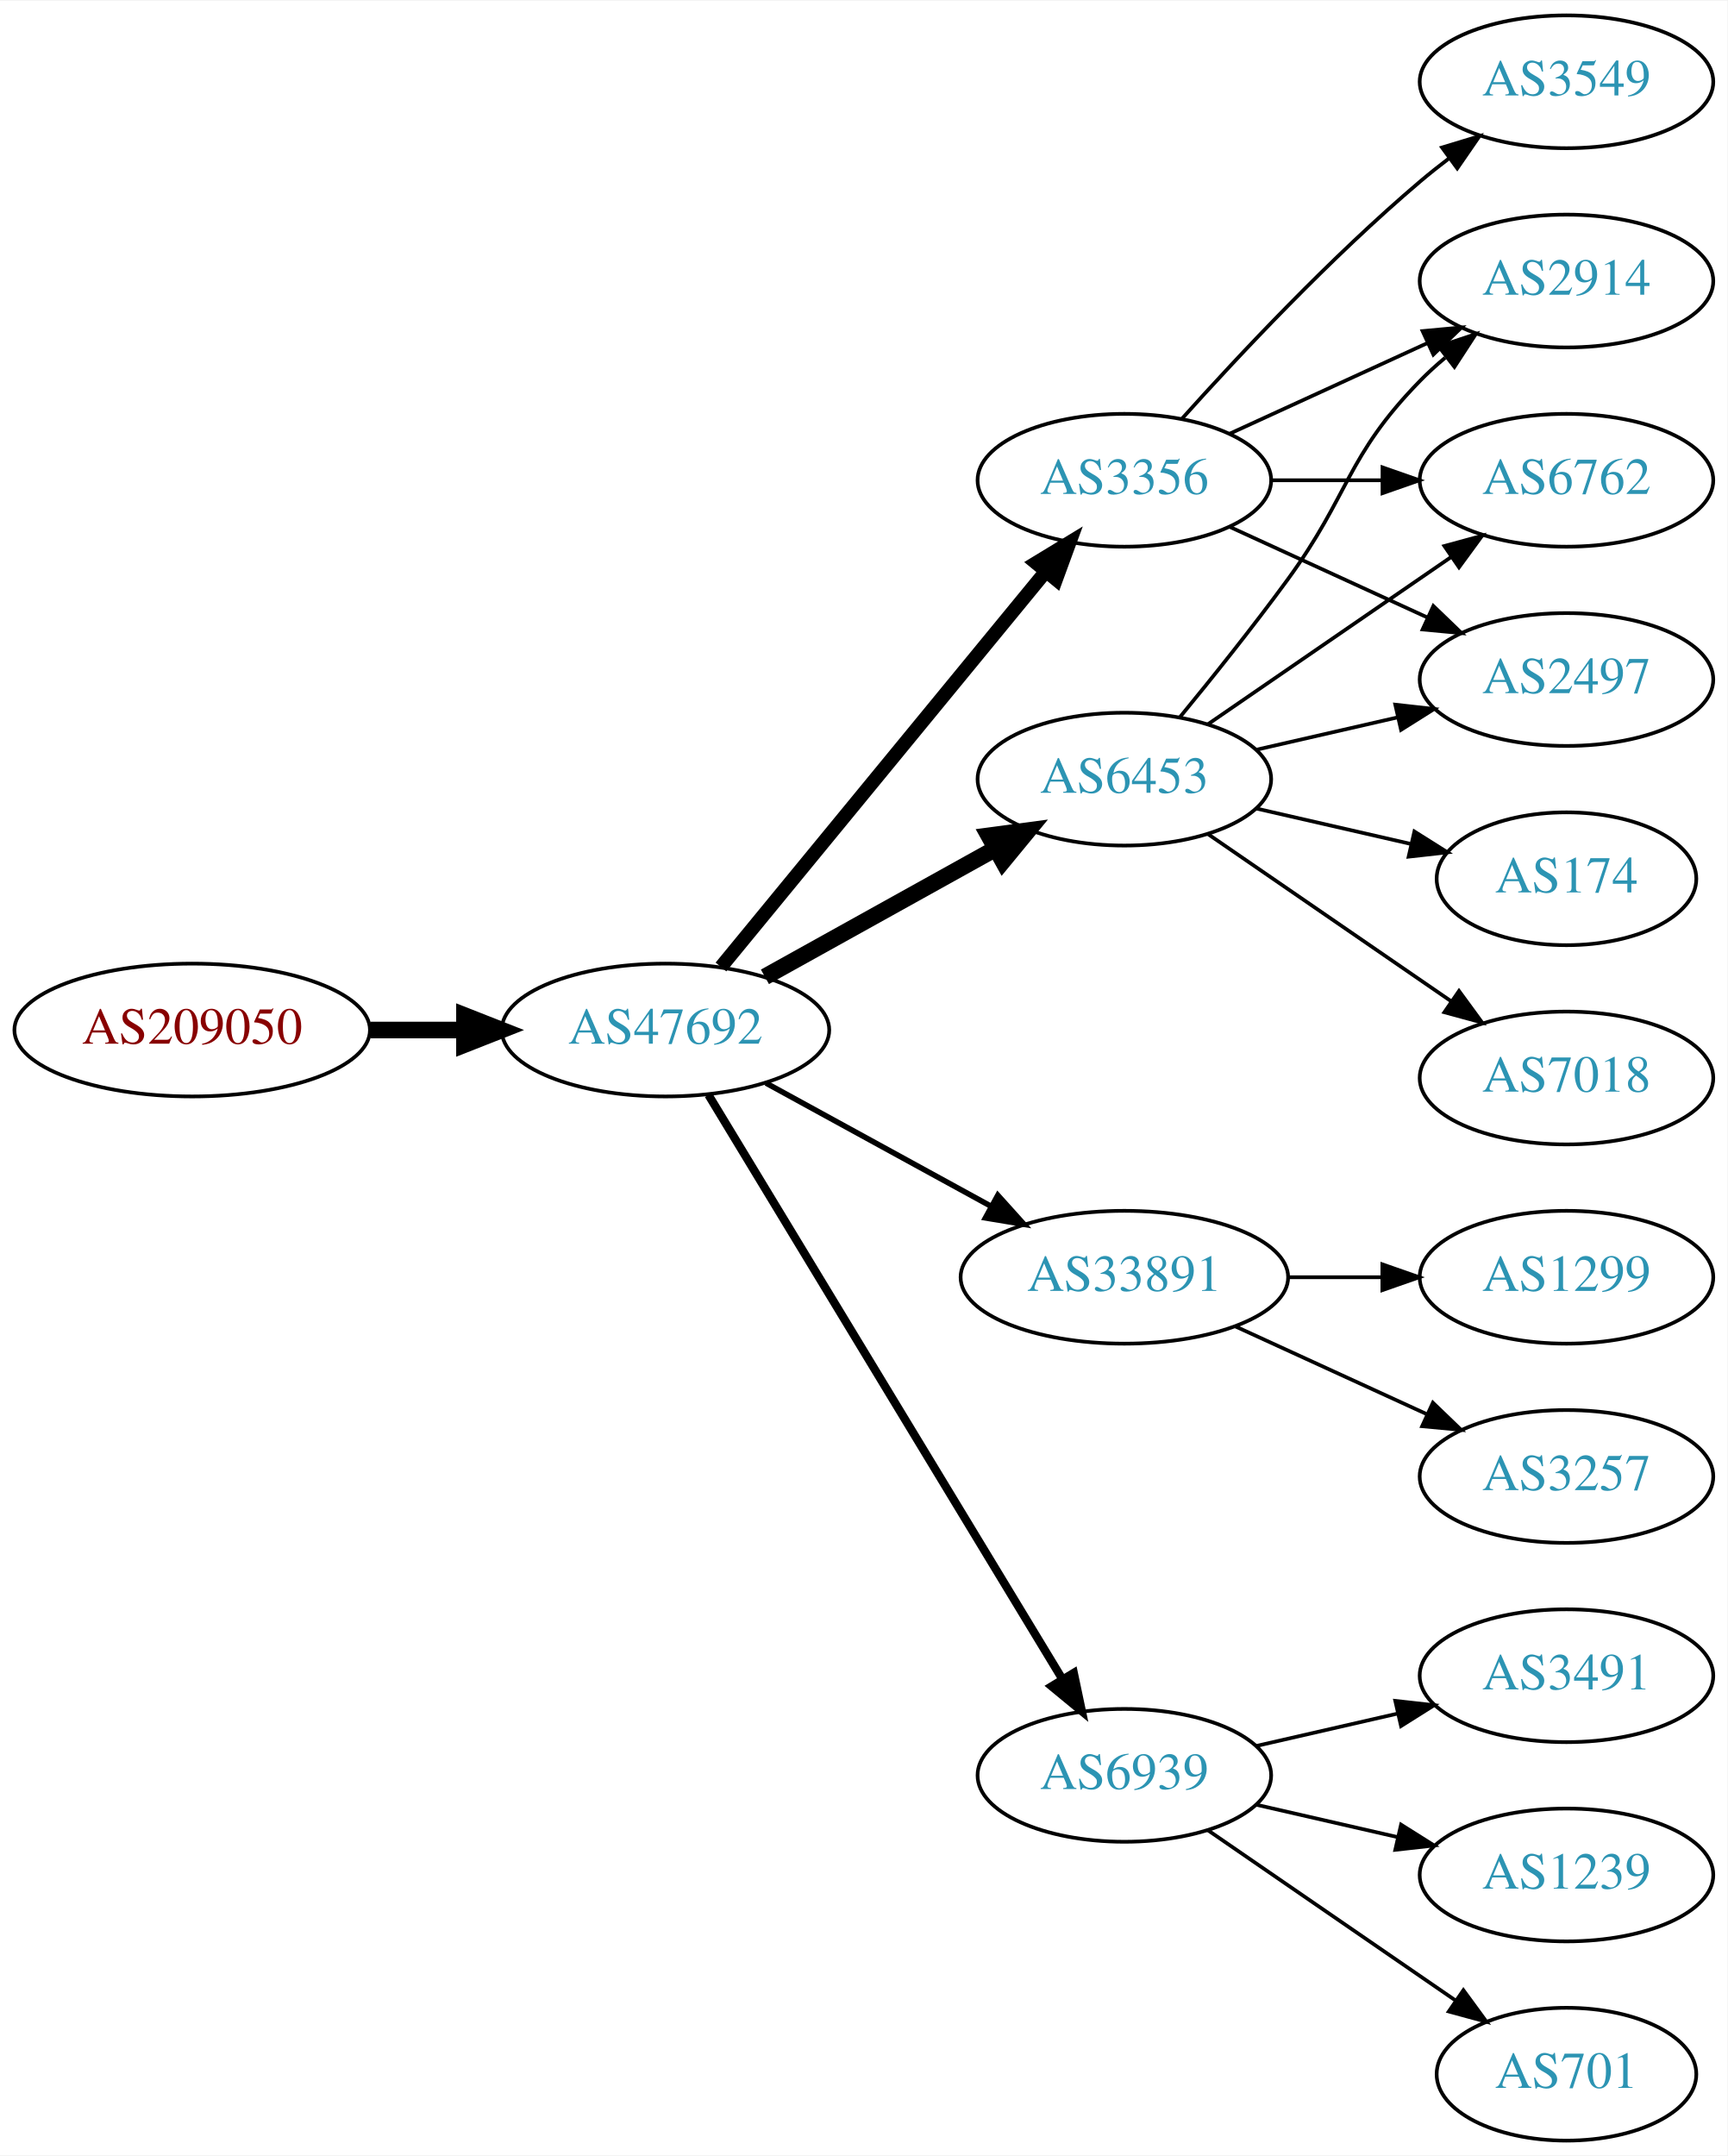
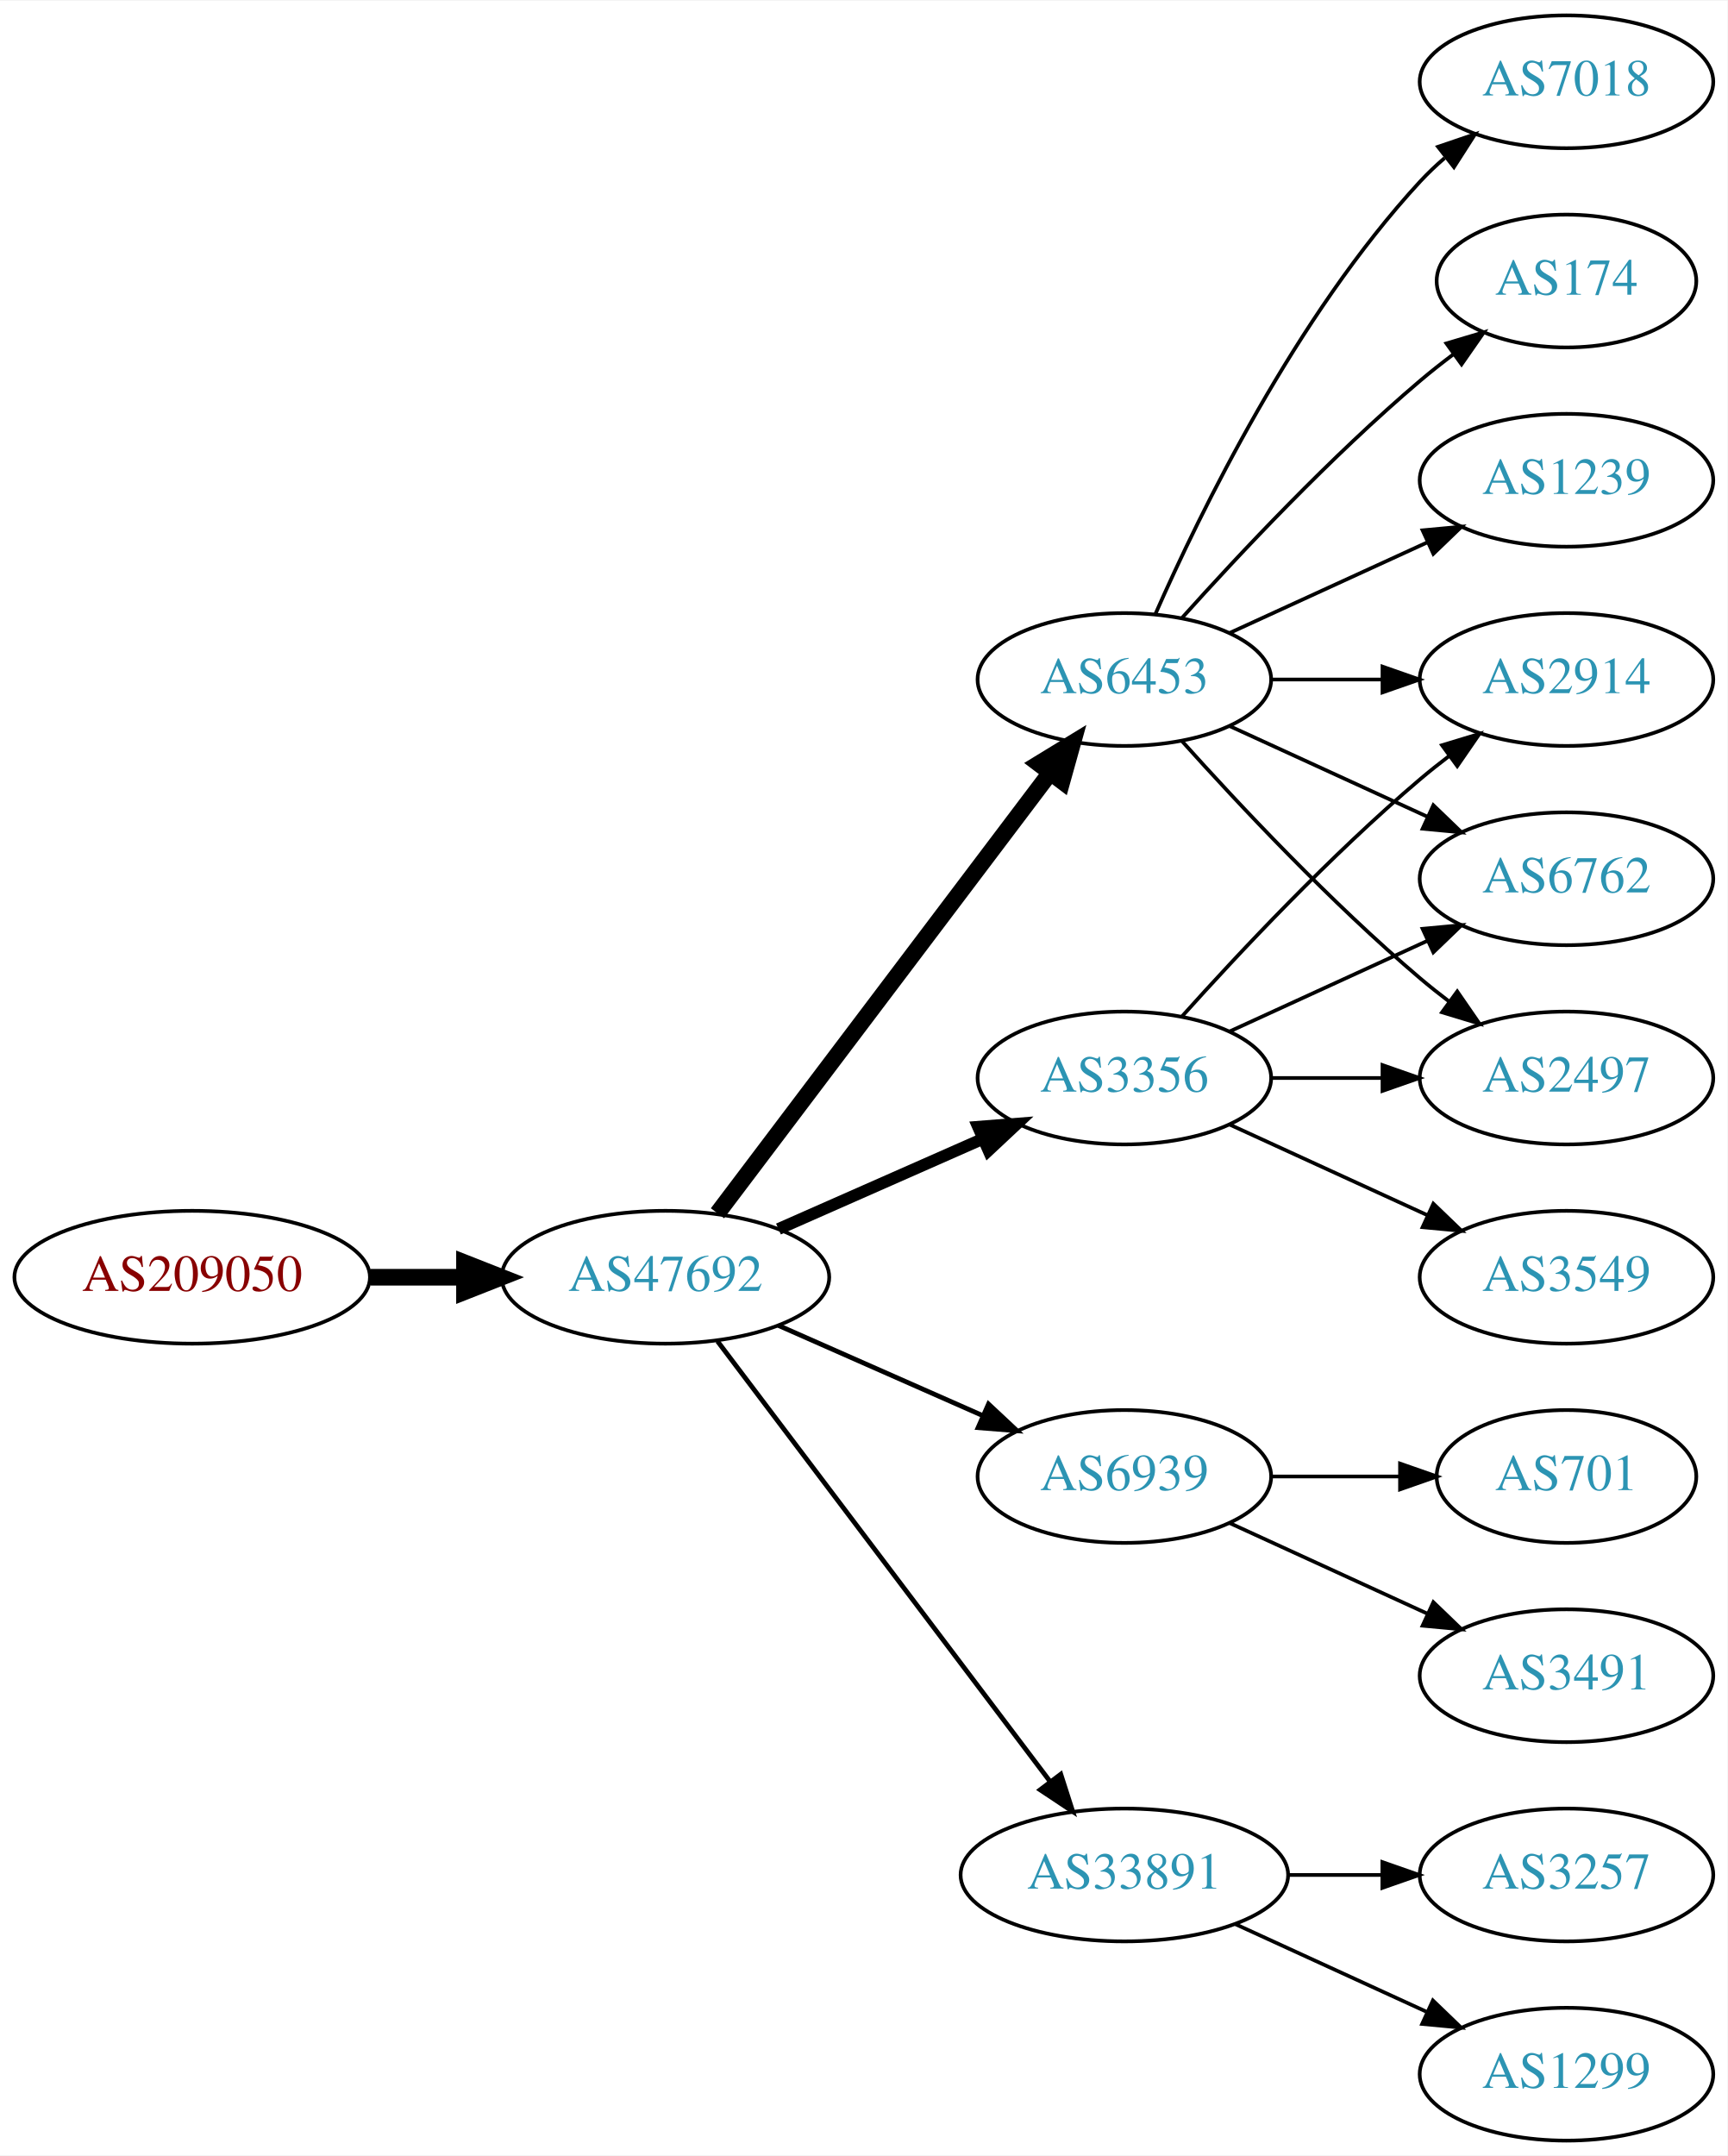
<svg xmlns="http://www.w3.org/2000/svg" xmlns:xlink="http://www.w3.org/1999/xlink" width="468pt" height="584pt" viewBox="0.00 0.00 468.27 584.00">
  <g id="graph0" class="graph" transform="scale(1 1) rotate(0) translate(4 580)">
    <polygon fill="white" stroke="none" points="-4,4 -4,-580 464.269,-580 464.269,4 -4,4" />
    <g id="node1" class="node">
      <g id="a_node1">
        <a xlink:href="/asn/209050" xlink:title="AS209050 ~ Digimagical GmbH [AT]">
-           <ellipse fill="#ffffff" stroke="black" cx="48.096" cy="-301" rx="48.192" ry="18" />
-           <text text-anchor="middle" x="48.096" y="-297.3" font-family="Times,serif" font-size="14.00" fill="#880000">AS209050</text>
+           <ellipse fill="#ffffff" stroke="black" cx="48.096" cy="-234" rx="48.192" ry="18" />
+           <text text-anchor="middle" x="48.096" y="-230.3" font-family="Times,serif" font-size="14.00" fill="#880000">AS209050</text>
        </a>
      </g>
    </g>
    <g id="node2" class="node">
      <g id="a_node2">
        <a xlink:href="/asn/47692" xlink:title="AS47692 ~ Nessus GmbH [AT]">
-           <ellipse fill="#ffffff" stroke="black" cx="176.388" cy="-301" rx="44.393" ry="18" />
-           <text text-anchor="middle" x="176.388" y="-297.3" font-family="Times,serif" font-size="14.00" fill="#2c94b3">AS47692</text>
+           <ellipse fill="#ffffff" stroke="black" cx="176.388" cy="-234" rx="44.393" ry="18" />
+           <text text-anchor="middle" x="176.388" y="-230.3" font-family="Times,serif" font-size="14.00" fill="#2c94b3">AS47692</text>
        </a>
      </g>
    </g>
    <g id="edge1" class="edge">
-       <path fill="none" stroke="black" stroke-width="4.5" d="M96.481,-301C104.742,-301 113.386,-301 121.799,-301" />
-       <polygon fill="black" stroke="black" stroke-width="4.5" points="121.904,-304.938 131.904,-301 121.904,-297.063 121.904,-304.938" />
+       <path fill="none" stroke="black" stroke-width="4.5" d="M96.481,-234C104.742,-234 113.386,-234 121.799,-234" />
+       <polygon fill="black" stroke="black" stroke-width="4.5" points="121.904,-237.938 131.904,-234 121.904,-230.063 121.904,-237.938" />
    </g>
    <g id="node3" class="node">
      <g id="a_node3">
-         <a xlink:href="/asn/6453" xlink:title="AS6453 ~ TATA COMMUNICATIONS (AMERICA) INC [US]">
-           <ellipse fill="#ffffff" stroke="black" cx="300.78" cy="-369" rx="39.794" ry="18" />
-           <text text-anchor="middle" x="300.78" y="-365.3" font-family="Times,serif" font-size="14.00" fill="#2c94b3">AS6453</text>
+         <a xlink:href="/asn/3356" xlink:title="AS3356 ~ Level 3 Parent, LLC [US]">
+           <ellipse fill="#ffffff" stroke="black" cx="300.78" cy="-288" rx="39.794" ry="18" />
+           <text text-anchor="middle" x="300.78" y="-284.3" font-family="Times,serif" font-size="14.00" fill="#2c94b3">AS3356</text>
        </a>
      </g>
    </g>
    <g id="edge2" class="edge">
-       <path fill="none" stroke="black" stroke-width="4.5" d="M203.344,-315.421C221.517,-325.518 245.979,-339.109 265.719,-350.076" />
-       <polygon fill="black" stroke="black" stroke-width="4.5" points="264.044,-353.65 274.698,-355.065 267.869,-346.766 264.044,-353.65" />
+       <path fill="none" stroke="black" stroke-width="3.214" d="M207.015,-247.072C223.61,-254.393 244.469,-263.597 262.203,-271.421" />
+       <polygon fill="black" stroke="black" stroke-width="3.214" points="261.124,-274.77 271.686,-275.605 263.95,-268.366 261.124,-274.77" />
    </g>
    <g id="node4" class="node">
      <g id="a_node4">
-         <a xlink:href="/asn/3356" xlink:title="AS3356 ~ Level 3 Parent, LLC [US]">
-           <ellipse fill="#ffffff" stroke="black" cx="300.78" cy="-450" rx="39.794" ry="18" />
-           <text text-anchor="middle" x="300.78" y="-446.3" font-family="Times,serif" font-size="14.00" fill="#2c94b3">AS3356</text>
+         <a xlink:href="/asn/6939" xlink:title="AS6939 ~ Hurricane Electric LLC [US]">
+           <ellipse fill="#ffffff" stroke="black" cx="300.78" cy="-180" rx="39.794" ry="18" />
+           <text text-anchor="middle" x="300.78" y="-176.3" font-family="Times,serif" font-size="14.00" fill="#2c94b3">AS6939</text>
        </a>
      </g>
    </g>
    <g id="edge3" class="edge">
-       <path fill="none" stroke="black" stroke-width="3.75" d="M191.427,-318.092C213.008,-344.364 254.439,-394.802 279.347,-425.125" />
-       <polygon fill="black" stroke="black" stroke-width="3.75" points="276.852,-427.601 285.904,-433.107 282.261,-423.158 276.852,-427.601" />
+       <path fill="none" stroke="black" stroke-width="1.286" d="M207.015,-220.928C223.61,-213.607 244.469,-204.403 262.203,-196.579" />
+       <polygon fill="black" stroke="black" stroke-width="1.286" points="263.95,-199.634 271.686,-192.395 261.124,-193.23 263.95,-199.634" />
    </g>
    <g id="node5" class="node">
      <g id="a_node5">
        <a xlink:href="/asn/33891" xlink:title="AS33891 ~ CORE-BACKBONE GMBH GLOBAL NETWORK [DE]">
-           <ellipse fill="#ffffff" stroke="black" cx="300.78" cy="-234" rx="44.393" ry="18" />
-           <text text-anchor="middle" x="300.78" y="-230.3" font-family="Times,serif" font-size="14.00" fill="#2c94b3">AS33891</text>
+           <ellipse fill="#ffffff" stroke="black" cx="300.78" cy="-72" rx="44.393" ry="18" />
+           <text text-anchor="middle" x="300.78" y="-68.3" font-family="Times,serif" font-size="14.00" fill="#2c94b3">AS33891</text>
        </a>
      </g>
    </g>
    <g id="edge4" class="edge">
-       <path fill="none" stroke="black" stroke-width="1.5" d="M203.644,-286.627C221.471,-276.868 245.247,-263.852 264.694,-253.207" />
-       <polygon fill="black" stroke="black" stroke-width="1.5" points="266.476,-256.221 273.567,-248.349 263.115,-250.081 266.476,-256.221" />
+       <path fill="none" stroke="black" stroke-width="1.286" d="M190.486,-216.663C212.11,-188.04 255.381,-130.767 280.504,-97.514" />
+       <polygon fill="black" stroke="black" stroke-width="1.286" points="283.54,-99.301 286.776,-89.212 277.955,-95.081 283.54,-99.301" />
    </g>
    <g id="node6" class="node">
      <g id="a_node6">
-         <a xlink:href="/asn/6939" xlink:title="AS6939 ~ Hurricane Electric LLC [US]">
-           <ellipse fill="#ffffff" stroke="black" cx="300.78" cy="-99" rx="39.794" ry="18" />
-           <text text-anchor="middle" x="300.78" y="-95.3" font-family="Times,serif" font-size="14.00" fill="#2c94b3">AS6939</text>
+         <a xlink:href="/asn/6453" xlink:title="AS6453 ~ TATA COMMUNICATIONS (AMERICA) INC [US]">
+           <ellipse fill="#ffffff" stroke="black" cx="300.78" cy="-396" rx="39.794" ry="18" />
+           <text text-anchor="middle" x="300.78" y="-392.3" font-family="Times,serif" font-size="14.00" fill="#2c94b3">AS6453</text>
        </a>
      </g>
    </g>
    <g id="edge5" class="edge">
-       <path fill="none" stroke="black" stroke-width="2.25" d="M188.035,-283.427C209.609,-247.821 258.577,-167.002 283.921,-125.173" />
-       <polygon fill="black" stroke="black" stroke-width="2.25" points="287.055,-126.755 289.244,-116.388 281.069,-123.127 287.055,-126.755" />
+       <path fill="none" stroke="black" stroke-width="4.5" d="M190.486,-251.337C212.11,-279.96 255.381,-337.233 280.504,-370.486" />
+       <polygon fill="black" stroke="black" stroke-width="4.5" points="277.606,-373.183 286.776,-378.788 283.889,-368.435 277.606,-373.183" />
+     </g>
+     <g id="node12" class="node">
+       <g id="a_node12">
+         <a xlink:href="/asn/2914" xlink:title="AS2914 ~ NTT America, Inc. [US]">
+           <ellipse fill="#ffffff" stroke="black" cx="420.622" cy="-396" rx="39.794" ry="18" />
+           <text text-anchor="middle" x="420.622" y="-392.3" font-family="Times,serif" font-size="14.00" fill="#2c94b3">AS2914</text>
+         </a>
+       </g>
+     </g>
+     <g id="edge18" class="edge">
+       <path fill="none" stroke="black" d="M316.426,-304.725C331.727,-321.765 356.824,-348.523 380.976,-369 383.473,-371.117 386.133,-373.232 388.845,-375.293" />
+       <polygon fill="black" stroke="black" points="386.882,-378.194 397.021,-381.266 391.011,-372.541 386.882,-378.194" />
+     </g>
+     <g id="node13" class="node">
+       <g id="a_node13">
+         <a xlink:href="/asn/6762" xlink:title="AS6762 ~ TELECOM ITALIA SPARKLE S.p.A. [IT]">
+           <ellipse fill="#ffffff" stroke="black" cx="420.622" cy="-342" rx="39.794" ry="18" />
+           <text text-anchor="middle" x="420.622" y="-338.3" font-family="Times,serif" font-size="14.00" fill="#2c94b3">AS6762</text>
+         </a>
+       </g>
+     </g>
+     <g id="edge19" class="edge">
+       <path fill="none" stroke="black" d="M329.409,-300.661C345.366,-307.973 365.636,-317.261 382.919,-325.181" />
+       <polygon fill="black" stroke="black" points="381.617,-328.435 392.167,-329.419 384.534,-322.071 381.617,-328.435" />
+     </g>
+     <g id="node16" class="node">
+       <g id="a_node16">
+         <a xlink:href="/asn/2497" xlink:title="AS2497 ~ Internet Initiative Japan Inc. [JP]">
+           <ellipse fill="#ffffff" stroke="black" cx="420.622" cy="-288" rx="39.794" ry="18" />
+           <text text-anchor="middle" x="420.622" y="-284.3" font-family="Times,serif" font-size="14.00" fill="#2c94b3">AS2497</text>
+         </a>
+       </g>
+     </g>
+     <g id="edge17" class="edge">
+       <path fill="none" stroke="black" d="M340.692,-288C350.246,-288 360.595,-288 370.558,-288" />
+       <polygon fill="black" stroke="black" points="370.751,-291.5 380.75,-288 370.75,-284.5 370.751,-291.5" />
+     </g>
+     <g id="node17" class="node">
+       <g id="a_node17">
+         <a xlink:href="/asn/3549" xlink:title="AS3549 ~ Level 3 Parent, LLC [US]">
+           <ellipse fill="#ffffff" stroke="black" cx="420.622" cy="-234" rx="39.794" ry="18" />
+           <text text-anchor="middle" x="420.622" y="-230.3" font-family="Times,serif" font-size="14.00" fill="#2c94b3">AS3549</text>
+         </a>
+       </g>
+     </g>
+     <g id="edge16" class="edge">
+       <path fill="none" stroke="black" d="M329.409,-275.339C345.366,-268.027 365.636,-258.739 382.919,-250.819" />
+       <polygon fill="black" stroke="black" points="384.534,-253.929 392.167,-246.581 381.617,-247.565 384.534,-253.929" />
    </g>
    <g id="node7" class="node">
      <g id="a_node7">
-         <a xlink:href="/asn/2914" xlink:title="AS2914 ~ NTT America, Inc. [US]">
-           <ellipse fill="#ffffff" stroke="black" cx="420.622" cy="-504" rx="39.794" ry="18" />
-           <text text-anchor="middle" x="420.622" y="-500.3" font-family="Times,serif" font-size="14.00" fill="#2c94b3">AS2914</text>
-         </a>
-       </g>
-     </g>
-     <g id="edge6" class="edge">
-       <path fill="none" stroke="black" d="M315.782,-385.731C324.43,-396.25 335.622,-410.208 344.976,-423 362.001,-446.284 360.803,-456.383 380.976,-477 383.069,-479.139 385.352,-481.218 387.729,-483.21" />
-       <polygon fill="black" stroke="black" points="385.972,-486.275 396.028,-489.611 390.247,-480.732 385.972,-486.275" />
-     </g>
-     <g id="node8" class="node">
-       <g id="a_node8">
-         <a xlink:href="/asn/7018" xlink:title="AS7018 ~ ATT-INTERNET4 [US]">
-           <ellipse fill="#ffffff" stroke="black" cx="420.622" cy="-288" rx="39.794" ry="18" />
-           <text text-anchor="middle" x="420.622" y="-284.3" font-family="Times,serif" font-size="14.00" fill="#2c94b3">AS7018</text>
-         </a>
-       </g>
-     </g>
-     <g id="edge7" class="edge">
-       <path fill="none" stroke="black" d="M323.394,-354.143C341.882,-341.435 368.696,-323.005 389.326,-308.825" />
-       <polygon fill="black" stroke="black" points="391.488,-311.586 397.746,-303.037 387.522,-305.817 391.488,-311.586" />
-     </g>
-     <g id="node9" class="node">
-       <g id="a_node9">
-         <a xlink:href="/asn/6762" xlink:title="AS6762 ~ TELECOM ITALIA SPARKLE S.p.A. [IT]">
-           <ellipse fill="#ffffff" stroke="black" cx="420.622" cy="-450" rx="39.794" ry="18" />
-           <text text-anchor="middle" x="420.622" y="-446.3" font-family="Times,serif" font-size="14.00" fill="#2c94b3">AS6762</text>
-         </a>
-       </g>
-     </g>
-     <g id="edge8" class="edge">
-       <path fill="none" stroke="black" d="M323.394,-383.857C341.882,-396.565 368.696,-414.995 389.326,-429.175" />
-       <polygon fill="black" stroke="black" points="387.522,-432.183 397.746,-434.963 391.488,-426.414 387.522,-432.183" />
-     </g>
-     <g id="node10" class="node">
-       <g id="a_node10">
-         <a xlink:href="/asn/174" xlink:title="AS174 ~ Cogent Communications [US]">
-           <ellipse fill="#ffffff" stroke="black" cx="420.622" cy="-342" rx="35.194" ry="18" />
-           <text text-anchor="middle" x="420.622" y="-338.3" font-family="Times,serif" font-size="14.00" fill="#2c94b3">AS174</text>
-         </a>
-       </g>
-     </g>
-     <g id="edge9" class="edge">
-       <path fill="none" stroke="black" d="M336.499,-361.045C349.592,-358.045 364.614,-354.604 378.255,-351.478" />
-       <polygon fill="black" stroke="black" points="379.396,-354.807 388.362,-349.162 377.833,-347.984 379.396,-354.807" />
-     </g>
-     <g id="node11" class="node">
-       <g id="a_node11">
-         <a xlink:href="/asn/2497" xlink:title="AS2497 ~ Internet Initiative Japan Inc. [JP]">
-           <ellipse fill="#ffffff" stroke="black" cx="420.622" cy="-396" rx="39.794" ry="18" />
-           <text text-anchor="middle" x="420.622" y="-392.3" font-family="Times,serif" font-size="14.00" fill="#2c94b3">AS2497</text>
-         </a>
-       </g>
-     </g>
-     <g id="edge10" class="edge">
-       <path fill="none" stroke="black" d="M336.499,-376.955C348.499,-379.704 362.12,-382.825 374.812,-385.733" />
-       <polygon fill="black" stroke="black" points="374.215,-389.187 384.744,-388.009 375.778,-382.364 374.215,-389.187" />
-     </g>
-     <g id="edge14" class="edge">
-       <path fill="none" stroke="black" d="M329.409,-462.661C345.366,-469.973 365.636,-479.261 382.919,-487.181" />
-       <polygon fill="black" stroke="black" points="381.617,-490.435 392.167,-491.419 384.534,-484.071 381.617,-490.435" />
-     </g>
-     <g id="edge12" class="edge">
-       <path fill="none" stroke="black" d="M340.692,-450C350.246,-450 360.595,-450 370.558,-450" />
-       <polygon fill="black" stroke="black" points="370.751,-453.5 380.75,-450 370.75,-446.5 370.751,-453.5" />
-     </g>
-     <g id="edge11" class="edge">
-       <path fill="none" stroke="black" d="M329.409,-437.339C345.366,-430.027 365.636,-420.739 382.919,-412.819" />
-       <polygon fill="black" stroke="black" points="384.534,-415.929 392.167,-408.581 381.617,-409.565 384.534,-415.929" />
-     </g>
-     <g id="node12" class="node">
-       <g id="a_node12">
-         <a xlink:href="/asn/3549" xlink:title="AS3549 ~ Level 3 Parent, LLC [US]">
-           <ellipse fill="#ffffff" stroke="black" cx="420.622" cy="-558" rx="39.794" ry="18" />
-           <text text-anchor="middle" x="420.622" y="-554.3" font-family="Times,serif" font-size="14.00" fill="#2c94b3">AS3549</text>
-         </a>
-       </g>
-     </g>
-     <g id="edge13" class="edge">
-       <path fill="none" stroke="black" d="M316.426,-466.725C331.727,-483.765 356.824,-510.523 380.976,-531 383.473,-533.117 386.133,-535.232 388.845,-537.293" />
-       <polygon fill="black" stroke="black" points="386.882,-540.194 397.021,-543.266 391.011,-534.541 386.882,-540.194" />
-     </g>
-     <g id="node13" class="node">
-       <g id="a_node13">
-         <a xlink:href="/asn/3257" xlink:title="AS3257 ~ GTT [DE]">
-           <ellipse fill="#ffffff" stroke="black" cx="420.622" cy="-180" rx="39.794" ry="18" />
-           <text text-anchor="middle" x="420.622" y="-176.3" font-family="Times,serif" font-size="14.00" fill="#2c94b3">AS3257</text>
-         </a>
-       </g>
-     </g>
-     <g id="edge15" class="edge">
-       <path fill="none" stroke="black" d="M330.909,-220.652C346.521,-213.498 365.918,-204.609 382.59,-196.97" />
-       <polygon fill="black" stroke="black" points="384.409,-199.986 392.042,-192.638 381.493,-193.622 384.409,-199.986" />
-     </g>
-     <g id="node14" class="node">
-       <g id="a_node14">
-         <a xlink:href="/asn/1299" xlink:title="AS1299 ~ Telia Carrier [EU]">
-           <ellipse fill="#ffffff" stroke="black" cx="420.622" cy="-234" rx="39.794" ry="18" />
-           <text text-anchor="middle" x="420.622" y="-230.3" font-family="Times,serif" font-size="14.00" fill="#2c94b3">AS1299</text>
-         </a>
-       </g>
-     </g>
-     <g id="edge16" class="edge">
-       <path fill="none" stroke="black" d="M344.991,-234C353.303,-234 362.066,-234 370.548,-234" />
-       <polygon fill="black" stroke="black" points="370.707,-237.5 380.707,-234 370.707,-230.5 370.707,-237.5" />
-     </g>
-     <g id="node15" class="node">
-       <g id="a_node15">
        <a xlink:href="/asn/3491" xlink:title="AS3491 ~ PCCW Global, Inc. [US]">
          <ellipse fill="#ffffff" stroke="black" cx="420.622" cy="-126" rx="39.794" ry="18" />
          <text text-anchor="middle" x="420.622" y="-122.3" font-family="Times,serif" font-size="14.00" fill="#2c94b3">AS3491</text>
        </a>
      </g>
    </g>
-     <g id="edge17" class="edge">
-       <path fill="none" stroke="black" d="M336.499,-106.955C348.499,-109.704 362.12,-112.825 374.812,-115.733" />
-       <polygon fill="black" stroke="black" points="374.215,-119.187 384.744,-118.009 375.778,-112.364 374.215,-119.187" />
-     </g>
-     <g id="node16" class="node">
-       <g id="a_node16">
+     <g id="edge6" class="edge">
+       <path fill="none" stroke="black" d="M329.409,-167.339C345.366,-160.027 365.636,-150.739 382.919,-142.819" />
+       <polygon fill="black" stroke="black" points="384.534,-145.929 392.167,-138.581 381.617,-139.565 384.534,-145.929" />
+     </g>
+     <g id="node8" class="node">
+       <g id="a_node8">
+         <a xlink:href="/asn/701" xlink:title="AS701 ~ UUNET [US]">
+           <ellipse fill="#ffffff" stroke="black" cx="420.622" cy="-180" rx="35.194" ry="18" />
+           <text text-anchor="middle" x="420.622" y="-176.3" font-family="Times,serif" font-size="14.00" fill="#2c94b3">AS701</text>
+         </a>
+       </g>
+     </g>
+     <g id="edge7" class="edge">
+       <path fill="none" stroke="black" d="M340.692,-180C351.779,-180 363.939,-180 375.321,-180" />
+       <polygon fill="black" stroke="black" points="375.503,-183.5 385.503,-180 375.503,-176.5 375.503,-183.5" />
+     </g>
+     <g id="node9" class="node">
+       <g id="a_node9">
+         <a xlink:href="/asn/1299" xlink:title="AS1299 ~ Telia Carrier [EU]">
+           <ellipse fill="#ffffff" stroke="black" cx="420.622" cy="-18" rx="39.794" ry="18" />
+           <text text-anchor="middle" x="420.622" y="-14.3" font-family="Times,serif" font-size="14.00" fill="#2c94b3">AS1299</text>
+         </a>
+       </g>
+     </g>
+     <g id="edge8" class="edge">
+       <path fill="none" stroke="black" d="M330.909,-58.652C346.521,-51.498 365.918,-42.609 382.59,-34.969" />
+       <polygon fill="black" stroke="black" points="384.409,-37.986 392.042,-30.638 381.493,-31.622 384.409,-37.986" />
+     </g>
+     <g id="node10" class="node">
+       <g id="a_node10">
+         <a xlink:href="/asn/3257" xlink:title="AS3257 ~ GTT [DE]">
+           <ellipse fill="#ffffff" stroke="black" cx="420.622" cy="-72" rx="39.794" ry="18" />
+           <text text-anchor="middle" x="420.622" y="-68.3" font-family="Times,serif" font-size="14.00" fill="#2c94b3">AS3257</text>
+         </a>
+       </g>
+     </g>
+     <g id="edge9" class="edge">
+       <path fill="none" stroke="black" d="M344.991,-72C353.303,-72 362.066,-72 370.548,-72" />
+       <polygon fill="black" stroke="black" points="370.707,-75.5 380.707,-72 370.707,-68.5 370.707,-75.5" />
+     </g>
+     <g id="node11" class="node">
+       <g id="a_node11">
+         <a xlink:href="/asn/7018" xlink:title="AS7018 ~ AT&amp;T Services, Inc. [US]">
+           <ellipse fill="#ffffff" stroke="black" cx="420.622" cy="-558" rx="39.794" ry="18" />
+           <text text-anchor="middle" x="420.622" y="-554.3" font-family="Times,serif" font-size="14.00" fill="#2c94b3">AS7018</text>
+         </a>
+       </g>
+     </g>
+     <g id="edge10" class="edge">
+       <path fill="none" stroke="black" d="M309.196,-413.761C321.264,-441.183 347.235,-494.473 380.976,-531 383.006,-533.198 385.245,-535.319 387.591,-537.34" />
+       <polygon fill="black" stroke="black" points="385.804,-540.386 395.835,-543.794 390.118,-534.874 385.804,-540.386" />
+     </g>
+     <g id="edge11" class="edge">
+       <path fill="none" stroke="black" d="M340.692,-396C350.246,-396 360.595,-396 370.558,-396" />
+       <polygon fill="black" stroke="black" points="370.751,-399.5 380.75,-396 370.75,-392.5 370.751,-399.5" />
+     </g>
+     <g id="edge12" class="edge">
+       <path fill="none" stroke="black" d="M329.409,-383.339C345.366,-376.027 365.636,-366.739 382.919,-358.819" />
+       <polygon fill="black" stroke="black" points="384.534,-361.929 392.167,-354.581 381.617,-355.565 384.534,-361.929" />
+     </g>
+     <g id="node14" class="node">
+       <g id="a_node14">
+         <a xlink:href="/asn/174" xlink:title="AS174 ~ Cogent Communications [US]">
+           <ellipse fill="#ffffff" stroke="black" cx="420.622" cy="-504" rx="35.194" ry="18" />
+           <text text-anchor="middle" x="420.622" y="-500.3" font-family="Times,serif" font-size="14.00" fill="#2c94b3">AS174</text>
+         </a>
+       </g>
+     </g>
+     <g id="edge13" class="edge">
+       <path fill="none" stroke="black" d="M316.426,-412.725C331.727,-429.765 356.824,-456.523 380.976,-477 383.828,-479.418 386.893,-481.833 390.004,-484.169" />
+       <polygon fill="black" stroke="black" points="388.077,-487.095 398.232,-490.116 392.178,-481.422 388.077,-487.095" />
+     </g>
+     <g id="node15" class="node">
+       <g id="a_node15">
        <a xlink:href="/asn/1239" xlink:title="AS1239 ~ Sprint [US]">
-           <ellipse fill="#ffffff" stroke="black" cx="420.622" cy="-72" rx="39.794" ry="18" />
-           <text text-anchor="middle" x="420.622" y="-68.3" font-family="Times,serif" font-size="14.00" fill="#2c94b3">AS1239</text>
-         </a>
-       </g>
-     </g>
-     <g id="edge18" class="edge">
-       <path fill="none" stroke="black" d="M336.499,-91.045C348.499,-88.296 362.12,-85.175 374.812,-82.267" />
-       <polygon fill="black" stroke="black" points="375.778,-85.636 384.744,-79.991 374.215,-78.813 375.778,-85.636" />
-     </g>
-     <g id="node17" class="node">
-       <g id="a_node17">
-         <a xlink:href="/asn/701" xlink:title="AS701 ~ UUNET [US]">
-           <ellipse fill="#ffffff" stroke="black" cx="420.622" cy="-18" rx="35.194" ry="18" />
-           <text text-anchor="middle" x="420.622" y="-14.3" font-family="Times,serif" font-size="14.00" fill="#2c94b3">AS701</text>
-         </a>
-       </g>
-     </g>
-     <g id="edge19" class="edge">
-       <path fill="none" stroke="black" d="M323.394,-84.143C342.231,-71.195 369.711,-52.307 390.487,-38.026" />
-       <polygon fill="black" stroke="black" points="392.677,-40.768 398.935,-32.219 388.712,-34.999 392.677,-40.768" />
+           <ellipse fill="#ffffff" stroke="black" cx="420.622" cy="-450" rx="39.794" ry="18" />
+           <text text-anchor="middle" x="420.622" y="-446.3" font-family="Times,serif" font-size="14.00" fill="#2c94b3">AS1239</text>
+         </a>
+       </g>
+     </g>
+     <g id="edge14" class="edge">
+       <path fill="none" stroke="black" d="M329.409,-408.661C345.366,-415.973 365.636,-425.261 382.919,-433.181" />
+       <polygon fill="black" stroke="black" points="381.617,-436.435 392.167,-437.419 384.534,-430.071 381.617,-436.435" />
+     </g>
+     <g id="edge15" class="edge">
+       <path fill="none" stroke="black" d="M316.426,-379.275C331.727,-362.235 356.824,-335.477 380.976,-315 383.473,-312.883 386.133,-310.768 388.845,-308.707" />
+       <polygon fill="black" stroke="black" points="391.011,-311.459 397.021,-302.734 386.882,-305.806 391.011,-311.459" />
    </g>
  </g>
</svg>
